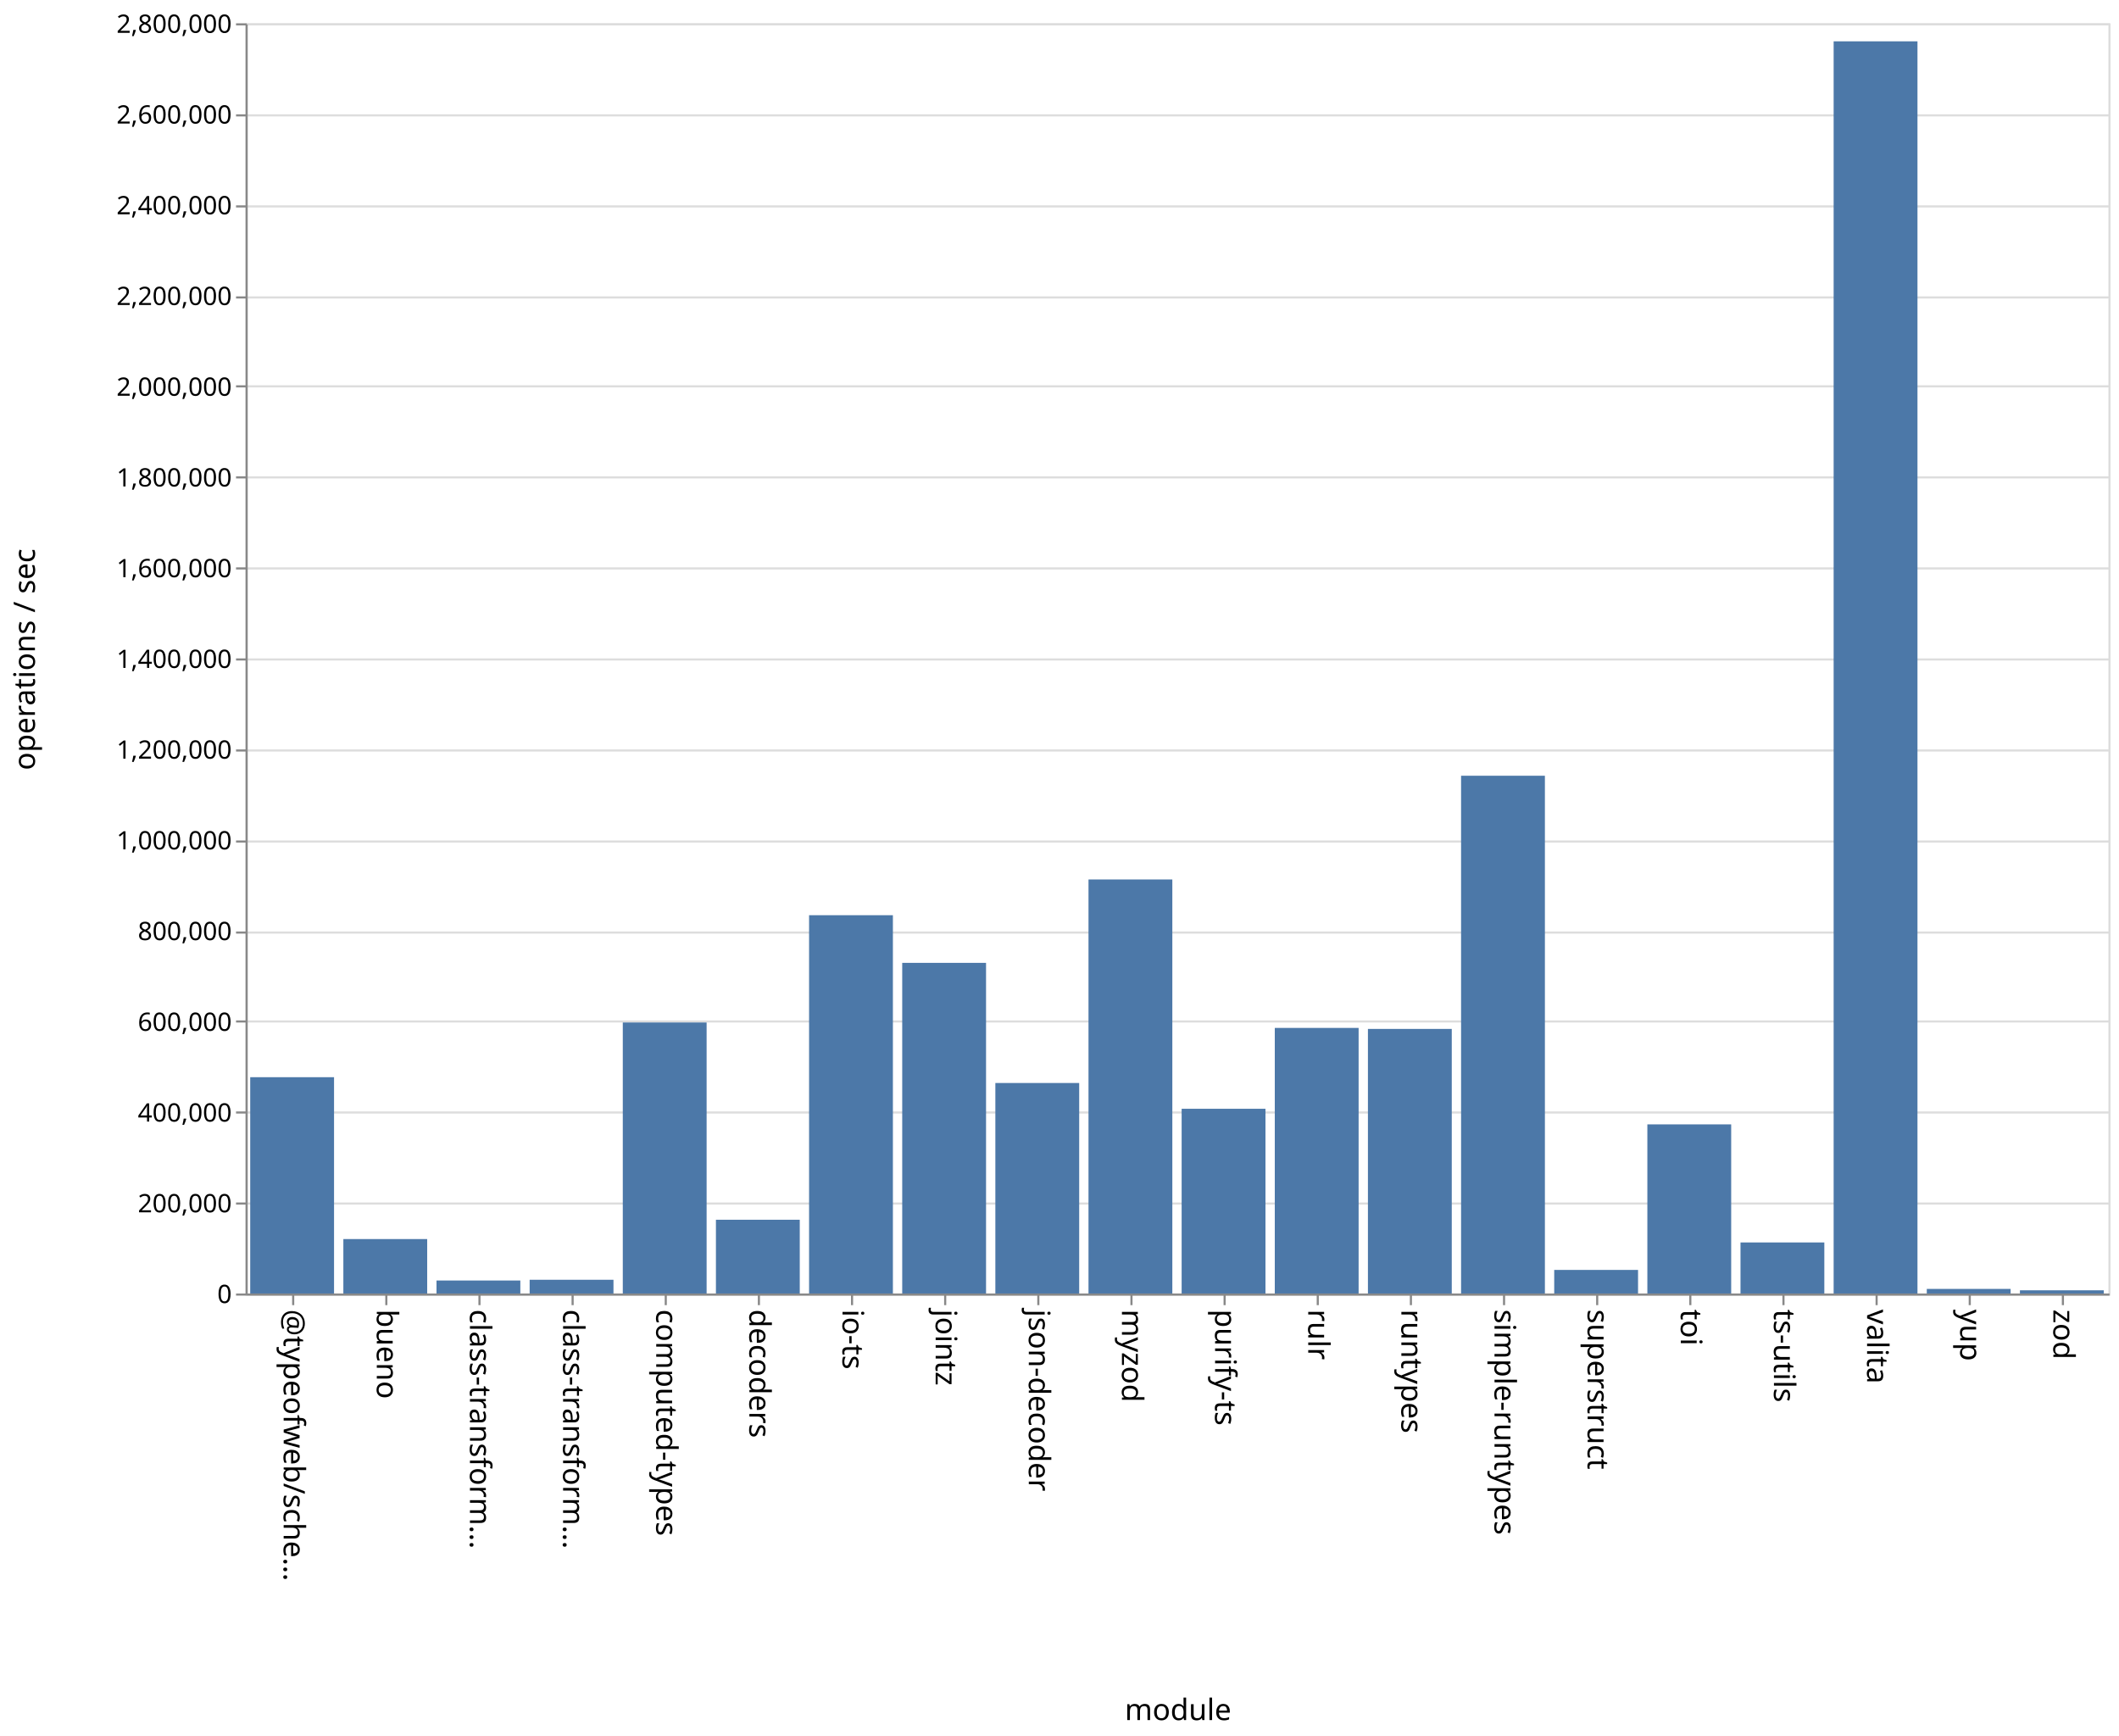
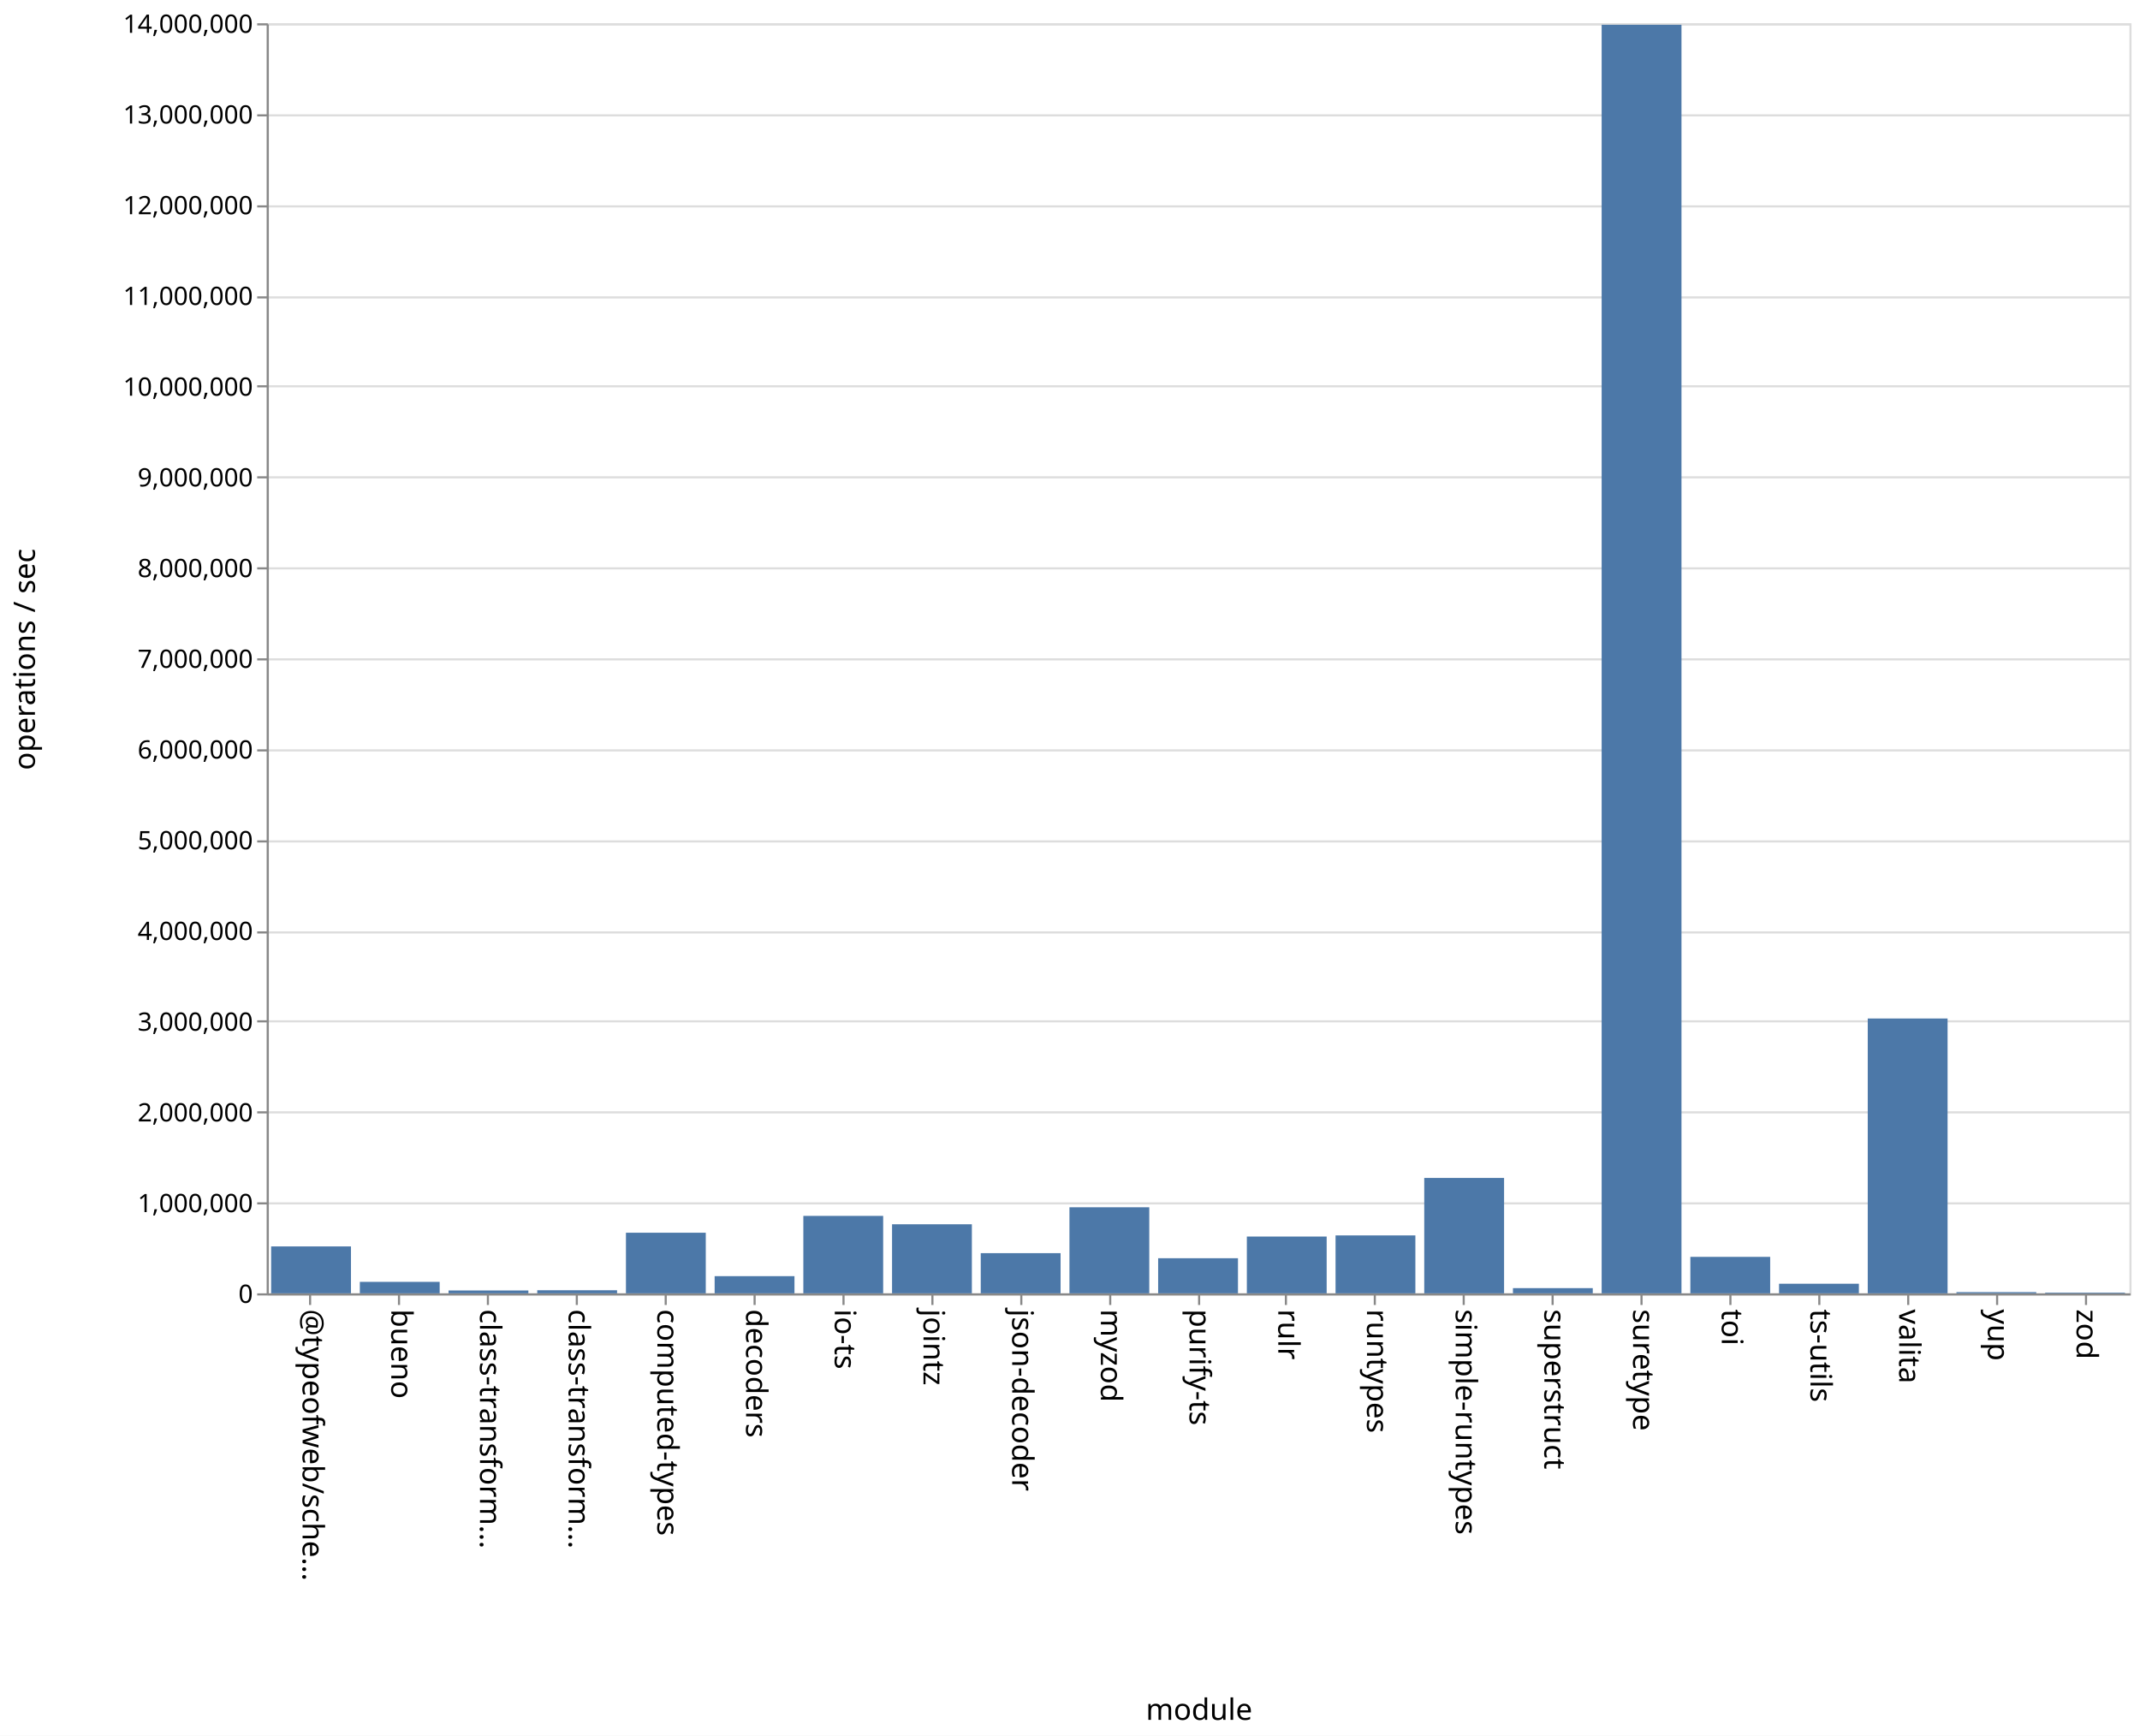
- <svg xmlns="http://www.w3.org/2000/svg" class="marks" width="1001" height="820">
-   <path fill="#fff" d="M0 0h1001v820H0z" />
+ <svg xmlns="http://www.w3.org/2000/svg" class="marks" width="1011" height="820">
+   <path fill="#fff" d="M0 0h1011v820H0z" />
  <g class="mark-group role-frame root" aria-roledescription="group mark container" fill="none" stroke-miterlimit="10">
-     <path class="background" aria-hidden="true" d="M116.5 11.5h880v600h-880z" stroke="#ddd" />
-     <g class="mark-group role-axis" aria-roledescription="axis" aria-label="Y-axis for a linear scale with values from 0 to 2,800,000">
-       <path class="background" aria-hidden="true" d="M116.5 11.5z" pointer-events="none" />
+     <path class="background" aria-hidden="true" d="M126.5 11.5h880v600h-880z" stroke="#ddd" />
+     <g class="mark-group role-axis" aria-roledescription="axis" aria-label="Y-axis for a linear scale with values from 0 to 14,000,000">
+       <path class="background" aria-hidden="true" d="M126.5 11.5z" pointer-events="none" />
      <g class="mark-rule role-axis-grid" pointer-events="none" stroke="#ddd">
-         <path d="M116.5 611.5h880M116.5 568.5h880M116.5 525.5h880M116.5 482.5h880M116.5 440.5h880M116.5 397.5h880M116.5 354.5h880M116.5 311.5h880M116.5 268.5h880M116.5 225.5h880M116.5 182.5h880M116.5 140.5h880M116.5 97.5h880M116.5 54.5h880M116.5 11.5h880" />
+         <path d="M126.5 611.5h880M126.5 568.5h880M126.5 525.5h880M126.5 482.5h880M126.5 440.5h880M126.5 397.5h880M126.5 354.5h880M126.5 311.5h880M126.5 268.5h880M126.5 225.5h880M126.5 182.5h880M126.5 140.5h880M126.5 97.5h880M126.5 54.5h880M126.5 11.5h880" />
      </g>
    </g>
-     <g class="mark-group role-axis" aria-roledescription="axis" aria-label="X-axis titled 'module' for a discrete scale with 20 values: @typeofweb/schema, bueno, class-transformer-validator-async, class-transformer-validator-sync, computed-types, ending with zod">
-       <path class="background" aria-hidden="true" d="M116.5 611.5z" pointer-events="none" />
+     <g class="mark-group role-axis" aria-roledescription="axis" aria-label="X-axis titled 'module' for a discrete scale with 21 values: @typeofweb/schema, bueno, class-transformer-validator-async, class-transformer-validator-sync, computed-types, ending with zod">
+       <path class="background" aria-hidden="true" d="M126.5 611.5z" pointer-events="none" />
      <g class="mark-rule role-axis-tick" pointer-events="none" stroke="#888">
-         <path d="M138.5 611.5v5M182.5 611.5v5M226.5 611.5v5M270.5 611.5v5M314.5 611.5v5M358.5 611.5v5M402.5 611.5v5M446.5 611.5v5M490.5 611.5v5M534.5 611.5v5M578.5 611.5v5M622.5 611.5v5M666.5 611.5v5M710.5 611.5v5M754.5 611.5v5M798.5 611.5v5M842.5 611.5v5M886.5 611.5v5M930.5 611.5v5M974.5 611.5v5" />
+         <path d="M146.5 611.5v5M188.5 611.5v5M230.5 611.5v5M272.5 611.5v5M314.5 611.5v5M356.5 611.5v5M398.5 611.5v5M440.5 611.5v5M482.5 611.5v5M524.5 611.5v5M566.5 611.5v5M607.5 611.5v5M649.5 611.5v5M691.5 611.5v5M733.5 611.5v5M775.5 611.5v5M817.5 611.5v5M859.5 611.5v5M901.5 611.5v5M943.5 611.5v5M985.5 611.5v5" />
      </g>
      <g class="mark-text role-axis-label" pointer-events="none" font-family="sans-serif" font-size="14" fill="#000">
-         <text transform="rotate(90 -242.25 376.25)">@typeofweb/sche…</text>
-         <text transform="rotate(90 -220.25 398.25)">bueno</text>
-         <text transform="rotate(90 -198.25 420.25)">class-transform…</text>
-         <text transform="rotate(90 -176.25 442.25)">class-transform…</text>
-         <text transform="rotate(90 -154.25 464.25)">computed-types</text>
-         <text transform="rotate(90 -132.25 486.25)">decoders</text>
-         <text transform="rotate(90 -110.25 508.25)">io-ts</text>
-         <text transform="rotate(90 -88.25 530.25)">jointz</text>
-         <text transform="rotate(90 -66.25 552.25)">json-decoder</text>
-         <text transform="rotate(90 -44.25 574.25)">myzod</text>
-         <text transform="rotate(90 -22.25 596.25)">purify-ts</text>
-         <text transform="rotate(90 -.25 618.25)">rulr</text>
-         <text transform="rotate(90 21.75 640.25)">runtypes</text>
-         <text transform="rotate(90 43.75 662.25)">simple-runtypes</text>
-         <text transform="rotate(90 65.75 684.25)">superstruct</text>
-         <text transform="rotate(90 87.75 706.25)">toi</text>
-         <text transform="rotate(90 109.75 728.25)">ts-utils</text>
-         <text transform="rotate(90 131.75 750.25)">valita</text>
-         <text transform="rotate(90 153.75 772.25)">yup</text>
-         <text transform="rotate(90 175.75 794.25)">zod</text>
+         <text transform="rotate(90 -237.774 380.726)">@typeofweb/sche…</text>
+         <text transform="rotate(90 -216.821 401.679)">bueno</text>
+         <text transform="rotate(90 -195.869 422.631)">class-transform…</text>
+         <text transform="rotate(90 -174.917 443.583)">class-transform…</text>
+         <text transform="rotate(90 -153.964 464.536)">computed-types</text>
+         <text transform="rotate(90 -133.012 485.488)">decoders</text>
+         <text transform="rotate(90 -112.06 506.44)">io-ts</text>
+         <text transform="rotate(90 -91.107 527.393)">jointz</text>
+         <text transform="rotate(90 -70.155 548.345)">json-decoder</text>
+         <text transform="rotate(90 -49.202 569.298)">myzod</text>
+         <text transform="rotate(90 -28.25 590.25)">purify-ts</text>
+         <text transform="rotate(90 -7.298 611.202)">rulr</text>
+         <text transform="rotate(90 13.655 632.155)">runtypes</text>
+         <text transform="rotate(90 34.607 653.107)">simple-runtypes</text>
+         <text transform="rotate(90 55.56 674.06)">superstruct</text>
+         <text transform="rotate(90 76.512 695.012)">suretype</text>
+         <text transform="rotate(90 97.464 715.964)">toi</text>
+         <text transform="rotate(90 118.417 736.917)">ts-utils</text>
+         <text transform="rotate(90 139.369 757.869)">valita</text>
+         <text transform="rotate(90 160.321 778.821)">yup</text>
+         <text transform="rotate(90 181.274 799.774)">zod</text>
      </g>
-       <path stroke="#888" d="M116.5 611.5h880" pointer-events="none" />
-       <text text-anchor="middle" transform="translate(556.5 812.5)" font-family="sans-serif" font-size="14" fill="#000" pointer-events="none">module</text>
+       <path stroke="#888" d="M126.5 611.5h880" pointer-events="none" />
+       <text text-anchor="middle" transform="translate(566.5 812.5)" font-family="sans-serif" font-size="14" fill="#000" pointer-events="none">module</text>
    </g>
-     <g class="mark-group role-axis" aria-roledescription="axis" aria-label="Y-axis titled 'operations / sec' for a linear scale with values from 0 to 2,800,000">
-       <path class="background" aria-hidden="true" d="M116.5 11.5z" pointer-events="none" />
+     <g class="mark-group role-axis" aria-roledescription="axis" aria-label="Y-axis titled 'operations / sec' for a linear scale with values from 0 to 14,000,000">
+       <path class="background" aria-hidden="true" d="M126.5 11.5z" pointer-events="none" />
      <g class="mark-rule role-axis-tick" pointer-events="none" stroke="#888">
-         <path d="M116.5 611.5h-5M116.5 568.5h-5M116.5 525.5h-5M116.5 482.5h-5M116.5 440.5h-5M116.5 397.5h-5M116.5 354.5h-5M116.5 311.5h-5M116.5 268.5h-5M116.5 225.5h-5M116.5 182.5h-5M116.5 140.5h-5M116.5 97.5h-5M116.5 54.5h-5M116.5 11.5h-5" />
+         <path d="M126.5 611.5h-5M126.5 568.5h-5M126.5 525.5h-5M126.5 482.5h-5M126.5 440.5h-5M126.5 397.5h-5M126.5 354.5h-5M126.5 311.5h-5M126.5 268.5h-5M126.5 225.5h-5M126.5 182.5h-5M126.5 140.5h-5M126.5 97.5h-5M126.5 54.5h-5M126.5 11.5h-5" />
      </g>
      <g class="mark-text role-axis-label" pointer-events="none" text-anchor="end" font-family="sans-serif" font-size="12" fill="#000">
-         <text transform="translate(109.5 615.5)">0</text>
-         <text transform="translate(109.5 572.643)">200,000</text>
-         <text transform="translate(109.5 529.786)">400,000</text>
-         <text transform="translate(109.5 486.929)">600,000</text>
-         <text transform="translate(109.5 444.071)">800,000</text>
-         <text transform="translate(109.5 401.214)">1,000,000</text>
-         <text transform="translate(109.5 358.357)">1,200,000</text>
-         <text transform="translate(109.5 315.5)">1,400,000</text>
-         <text transform="translate(109.5 272.643)">1,600,000</text>
-         <text transform="translate(109.5 229.786)">1,800,000</text>
-         <text transform="translate(109.5 186.929)">2,000,000</text>
-         <text transform="translate(109.5 144.071)">2,200,000</text>
-         <text transform="translate(109.5 101.214)">2,400,000</text>
-         <text transform="translate(109.5 58.357)">2,600,000</text>
-         <text transform="translate(109.5 15.5)">2,800,000</text>
+         <text transform="translate(119.5 615.5)">0</text>
+         <text transform="translate(119.5 572.643)">1,000,000</text>
+         <text transform="translate(119.5 529.786)">2,000,000</text>
+         <text transform="translate(119.5 486.929)">3,000,000</text>
+         <text transform="translate(119.5 444.071)">4,000,000</text>
+         <text transform="translate(119.5 401.214)">5,000,000</text>
+         <text transform="translate(119.5 358.357)">6,000,000</text>
+         <text transform="translate(119.5 315.5)">7,000,000</text>
+         <text transform="translate(119.5 272.643)">8,000,000</text>
+         <text transform="translate(119.5 229.786)">9,000,000</text>
+         <text transform="translate(119.5 186.929)">10,000,000</text>
+         <text transform="translate(119.5 144.071)">11,000,000</text>
+         <text transform="translate(119.5 101.214)">12,000,000</text>
+         <text transform="translate(119.5 58.357)">13,000,000</text>
+         <text transform="translate(119.5 15.5)">14,000,000</text>
      </g>
-       <path stroke="#888" d="M116.5 611.5v-600" pointer-events="none" />
+       <path stroke="#888" d="M126.5 611.5v-600" pointer-events="none" />
      <text text-anchor="middle" transform="rotate(-90 164 147.5)" font-family="sans-serif" font-size="14" fill="#000" pointer-events="none">operations / sec</text>
    </g>
    <g class="mark-rect role-mark marks" aria-roledescription="rect mark container" fill="#4c78a8">
-       <path d="M162.2 585.284h39.6V611h-39.6zM206.2 604.86h39.6V611h-39.6zM250.2 604.51h39.6V611h-39.6zM294.2 482.987h39.6V611h-39.6zM338.2 576.16h39.6V611h-39.6zM382.2 432.31h39.6V611h-39.6zM426.2 454.817h39.6V611h-39.6zM470.2 511.567h39.6V611h-39.6zM514.2 415.425h39.6V611h-39.6zM558.2 523.742h39.6V611h-39.6zM602.2 485.551h39.6V611h-39.6zM646.2 486.02h39.6V611h-39.6zM690.2 366.427h39.6V611h-39.6zM734.2 599.862h39.6V611h-39.6zM778.2 531.112h39.6V611h-39.6zM822.2 586.884h39.6V611h-39.6zM118.2 508.827h39.6V611h-39.6zM866.2 19.524h39.6V611h-39.6zM910.2 608.832h39.6V611h-39.6zM954.2 609.49h39.6V611h-39.6z" />
+       <path d="M170 605.587h37.714V611H170zM211.905 609.653h37.714V611h-37.714zM253.81 609.526h37.714V611H253.81zM295.714 582.372h37.715V611h-37.715zM337.619 602.873h37.714V611H337.62zM379.524 574.418h37.714V611h-37.714zM421.429 578.382h37.714V611h-37.714zM463.333 592.007h37.715V611h-37.715zM505.238 570.35h37.714V611h-37.714zM547.143 594.408h37.714V611h-37.714zM589.048 584.165h37.714V611h-37.714zM630.952 583.618h37.715V611h-37.715zM672.857 556.474h37.714V611h-37.714zM714.762 608.542h37.714V611h-37.714zM756.667 11.702h37.714V611h-37.714zM798.571 593.76h37.715V611H798.57zM840.476 606.473h37.714V611h-37.714zM128.095 588.827h37.715V611h-37.715zM882.381 481.163h37.714V611h-37.714zM924.286 610.421H962V611h-37.714zM966.19 610.664h37.715V611H966.19z" />
    </g>
  </g>
</svg>
